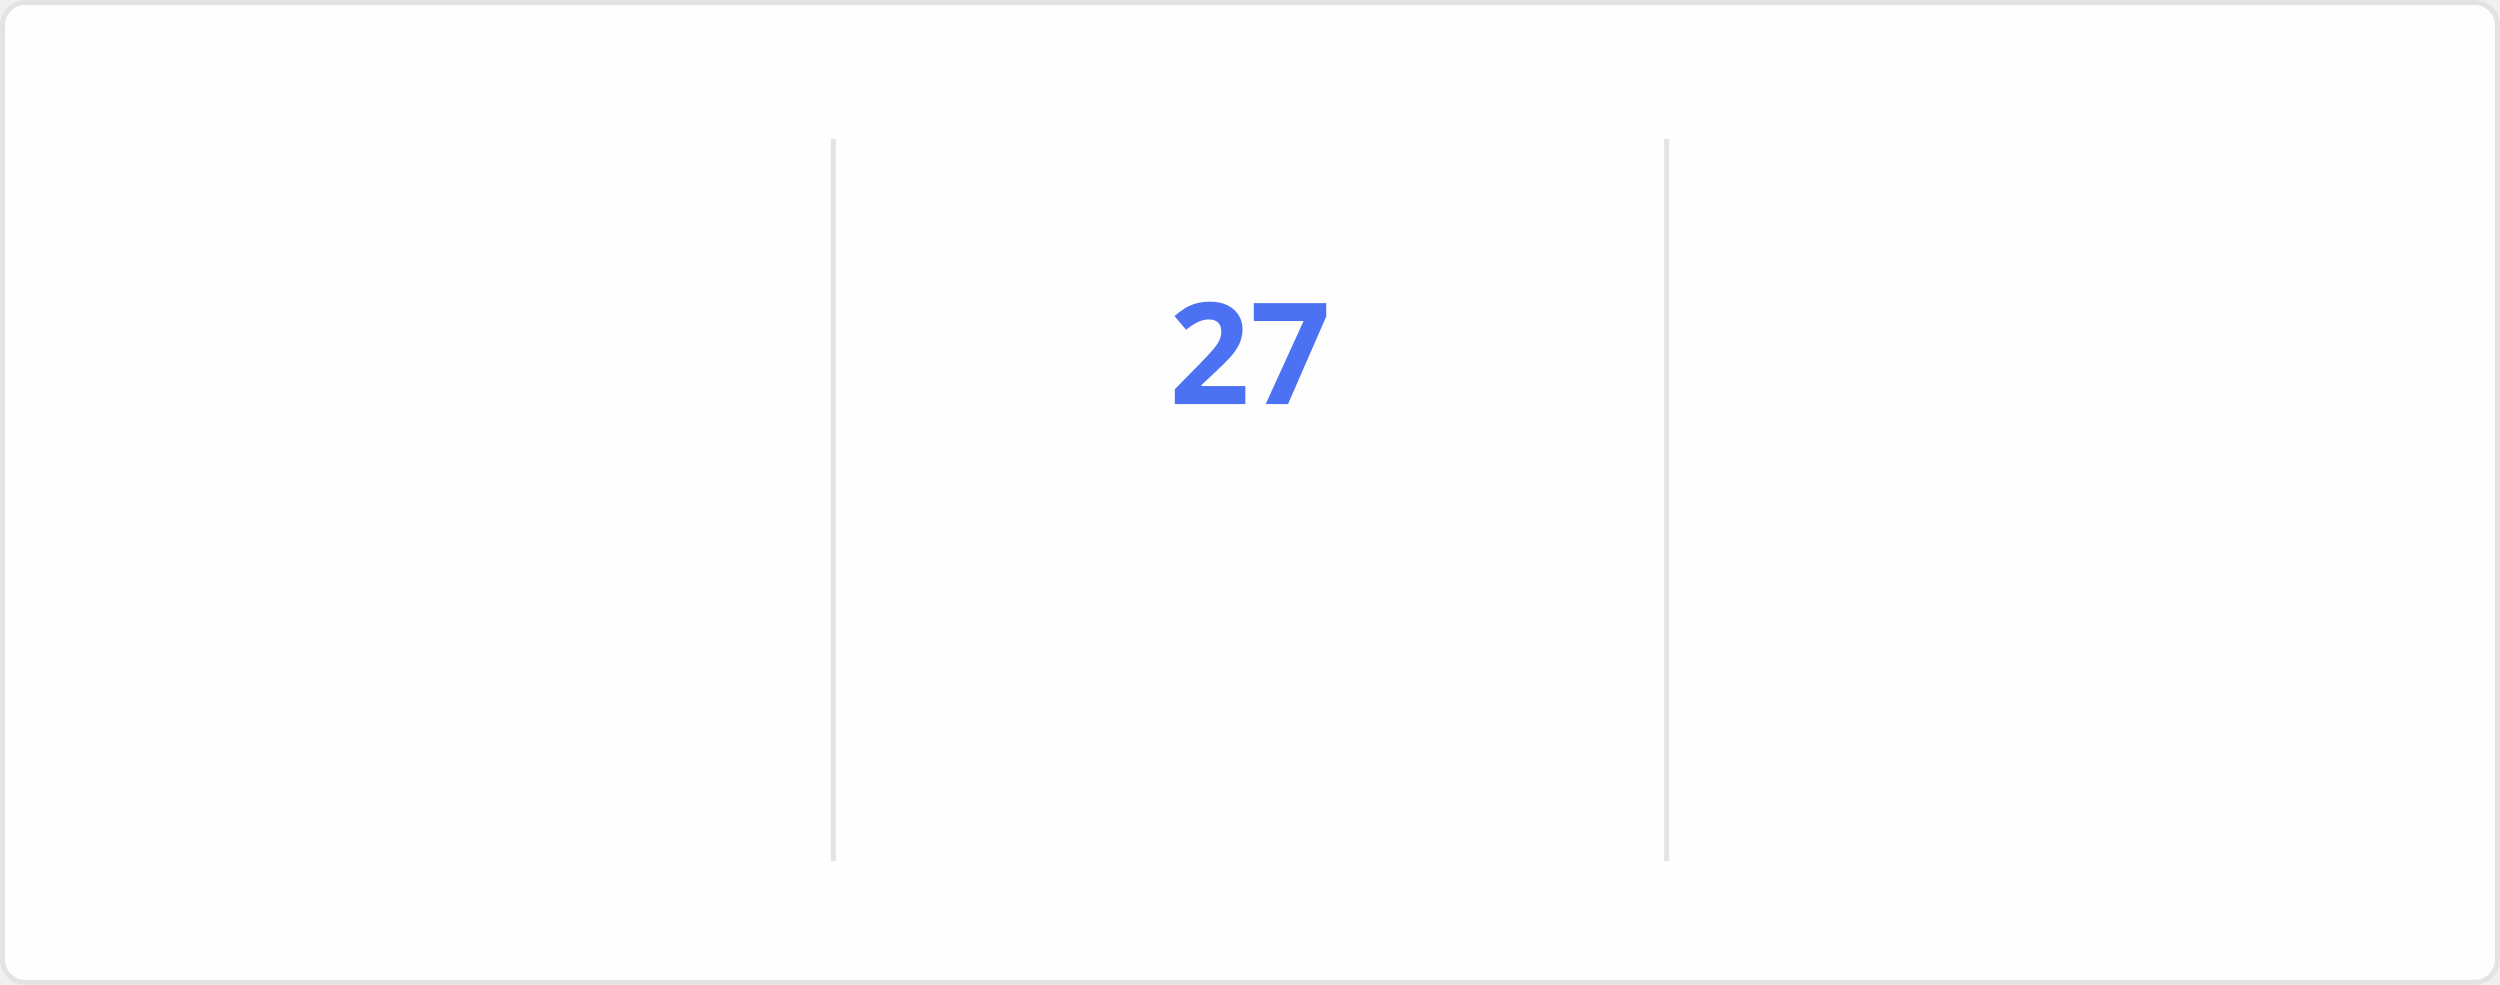
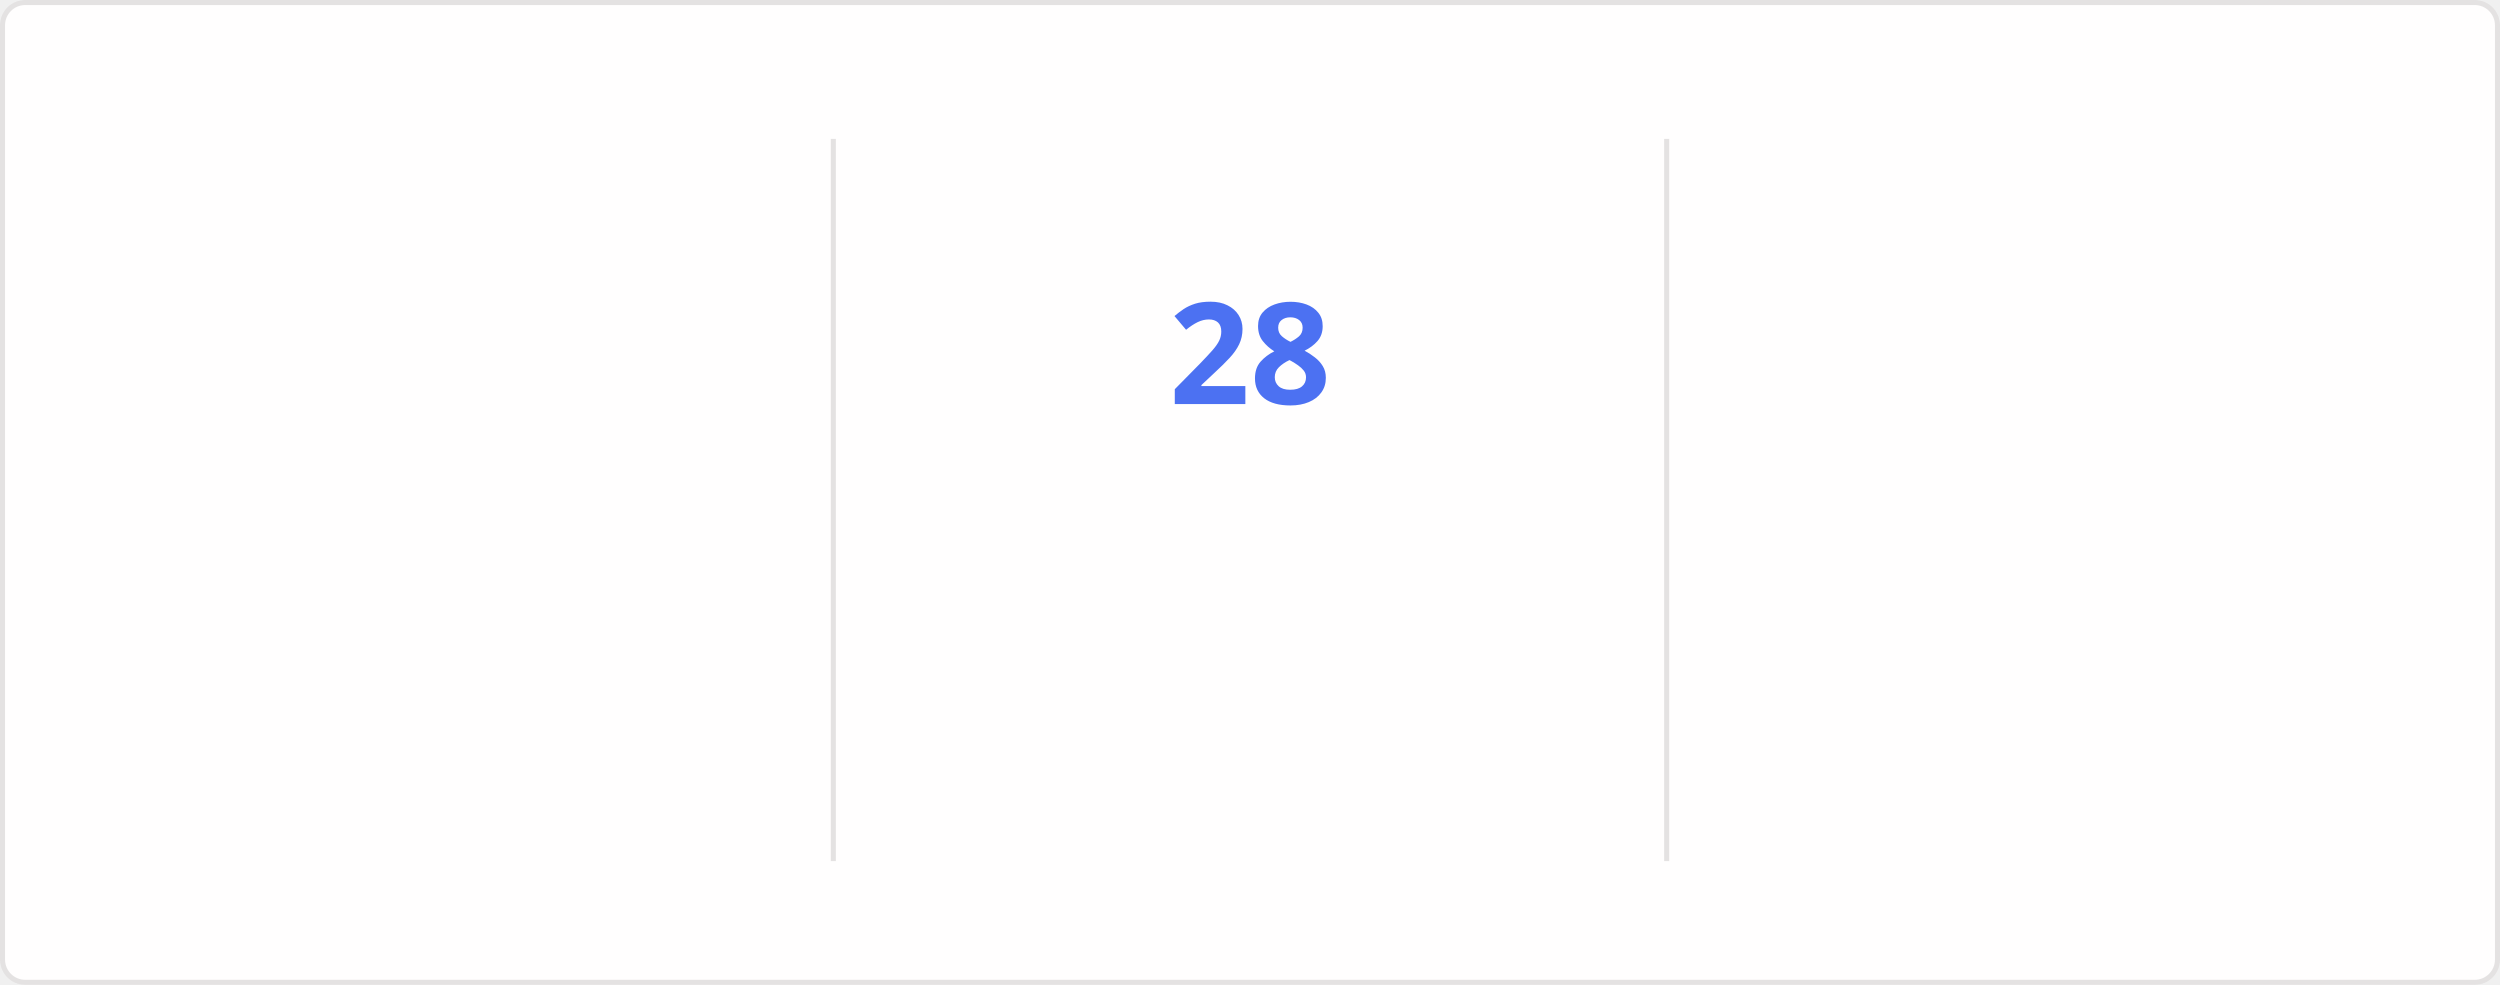
<svg xmlns="http://www.w3.org/2000/svg" style="isolation: isolate" viewBox="0 0 495 195" width="495px" height="195px" direction="ltr">
  <style>
    @keyframes currstreak {
      0% { font-size: 3px; opacity: 0.2; }
      80% { font-size: 34px; opacity: 1; }
      100% { font-size: 28px; opacity: 1; }
    }
    @keyframes fadein {
      0% { opacity: 0; }
      100% { opacity: 1; }
    }
    .big-number {
      font-family: "Segoe UI", Ubuntu, sans-serif;
      font-weight: 700;
      font-size: 28px;
      fill: #2f80ed;
    }
    .label {
      font-family: "Segoe UI", Ubuntu, sans-serif;
      font-weight: 400;
      font-size: 14px;
      fill: #2f80ed;
    }
    .range-text {
      font-family: "Segoe UI", Ubuntu, sans-serif;
      font-weight: 400;
      font-size: 12px;
      fill: #434d58;
    }
    .current-streak-num {
      font-family: "Segoe UI", Ubuntu, sans-serif;
      font-weight: 700;
      font-size: 28px;
      fill: #4c71f2;
    }</style>
  <defs>
    <clipPath id="outer_rectangle">
      <rect width="495" height="195" rx="4.5" />
    </clipPath>
    <mask id="mask_out_ring_behind_fire">
      <rect width="495" height="195" fill="white" />
      <ellipse id="mask-ellipse" cx="247.5" cy="32" rx="13" ry="18" fill="black" />
    </mask>
  </defs>
  <g clip-path="url(#outer_rectangle)">
    <g style="isolation: isolate">
      <rect fill="#fffefe" rx="4.5" x="0.5" y="0.5" width="494" height="194" stroke="#e4e2e2" />
    </g>
    <g style="isolation: isolate">
      <line x1="165" y1="28" x2="165" y2="170" vector-effect="non-scaling-stroke" stroke-width="1" stroke="#e4e2e2" stroke-linejoin="miter" stroke-linecap="square" stroke-miterlimit="3" />
      <line x1="330" y1="28" x2="330" y2="170" vector-effect="non-scaling-stroke" stroke-width="1" stroke="#e4e2e2" stroke-linejoin="miter" stroke-linecap="square" stroke-miterlimit="3" />
    </g>
    <g style="isolation: isolate">
      <g transform="translate(82.5, 48)">
        <text x="0" y="32" stroke-width="0" text-anchor="middle" class="big-number" style="opacity: 0; animation: fadein 0.5s linear forwards 0.6s">
            3.9K
          </text>
      </g>
      <g transform="translate(82.5, 84)">
        <text x="0" y="32" stroke-width="0" text-anchor="middle" class="label" style="opacity: 0; animation: fadein 0.5s linear forwards 0.7s">
            Total Contributions
          </text>
      </g>
      <g transform="translate(82.5, 114)">
        <text x="0" y="32" stroke-width="0" text-anchor="middle" class="range-text" style="opacity: 0; animation: fadein 0.5s linear forwards 0.8s">
            Oct 12 - Present
          </text>
      </g>
    </g>
    <g style="isolation: isolate">
      <g mask="url(#mask_out_ring_behind_fire)">
        <circle cx="247.5" cy="71" r="40" fill="none" stroke="#2f80ed" stroke-width="5" style="opacity: 0; animation: fadein 0.5s linear forwards 0.4s" />
      </g>
      <g transform="translate(247.5, 19.5)" stroke-opacity="0" style="opacity: 0; animation: fadein 0.5s linear forwards 0.6s">
        <path d="M -12 -0.5 L 15 -0.5 L 15 23.5 L -12 23.5 L -12 -0.5 Z" fill="none" />
        <path d="M 1.5 0.67 C 1.5 0.67 2.24 3.32 2.24 5.47 C 2.24 7.53 0.89 9.2 -1.17 9.2 C -3.23 9.2 -4.79 7.53 -4.79 5.47 L -4.76 5.11 C -6.78 7.51 -8 10.62 -8 13.99 C -8 18.41 -4.42 22 0 22 C 4.42 22 8 18.41 8 13.99 C 8 8.6 5.41 3.79 1.5 0.67 Z M -0.29 19 C -2.07 19 -3.51 17.6 -3.51 15.86 C -3.51 14.24 -2.46 13.1 -0.7 12.74 C 1.07 12.38 2.9 11.53 3.92 10.16 C 4.31 11.45 4.51 12.81 4.51 14.2 C 4.51 16.85 2.36 19 -0.29 19 Z" fill="#2f80ed" stroke-opacity="0" />
      </g>
      <g transform="translate(247.5, 48)">
        <text x="0" y="32" stroke-width="0" text-anchor="middle" class="current-streak-num" style="animation: currstreak 0.6s linear forwards">
-             27
+             28
          </text>
      </g>
      <g transform="translate(247.5, 108)">
        <text x="0" y="32" stroke-width="0" text-anchor="middle" class="label" style="opacity: 0; animation: fadein 0.5s linear forwards 0.9s">
            Current Streak
          </text>
      </g>
      <g transform="translate(247.5, 145)">
        <text x="0" y="21" stroke-width="0" text-anchor="middle" class="range-text" style="opacity: 0; animation: fadein 0.5s linear forwards 0.9s">
-             Sep 16 - Oct 12
+             Sep 16 - Oct 13
          </text>
      </g>
    </g>
    <g style="isolation: isolate">
      <g transform="translate(412.5, 48)">
        <text x="0" y="32" stroke-width="0" text-anchor="middle" class="big-number" style="opacity: 0; animation: fadein 0.5s linear forwards 1.2s">
            35
          </text>
      </g>
      <g transform="translate(412.5, 84)">
        <text x="0" y="32" stroke-width="0" text-anchor="middle" class="label" style="opacity: 0; animation: fadein 0.5s linear forwards 1.3s">
            Longest Streak
          </text>
      </g>
      <g transform="translate(412.5, 114)">
        <text x="0" y="32" stroke-width="0" text-anchor="middle" class="range-text" style="opacity: 0; animation: fadein 0.5s linear forwards 1.4s">
            Jul 19 - Aug 22
          </text>
      </g>
    </g>
  </g>
</svg>
